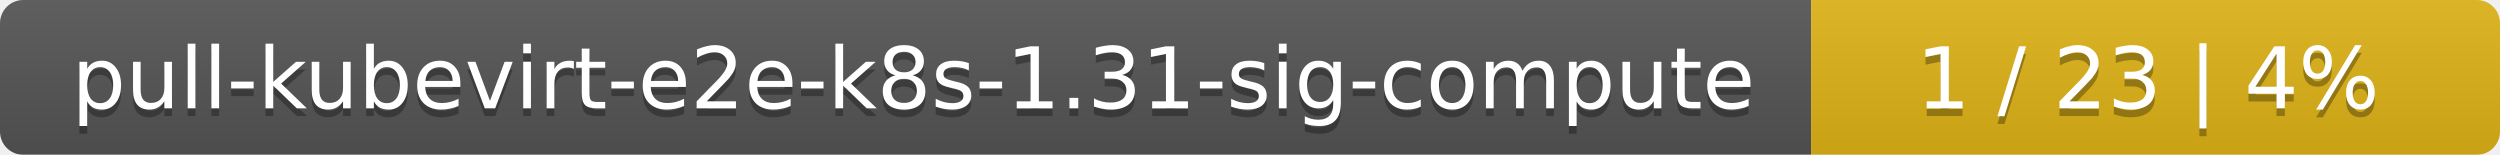
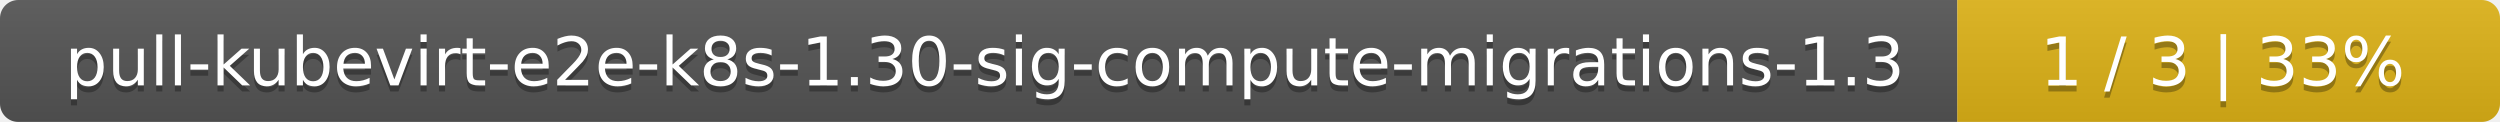
- <svg xmlns="http://www.w3.org/2000/svg" width="323" height="20">
+ <svg xmlns="http://www.w3.org/2000/svg" width="410" height="20">
  <linearGradient id="smooth" x2="0" y2="100%">
    <stop offset="0" stop-color="#bbb" stop-opacity=".1" />
    <stop offset="1" stop-opacity=".1" />
  </linearGradient>
  <mask id="round">
-     <rect width="323" height="20" rx="3" fill="#fff" />
+     <rect width="410" height="20" rx="3" fill="#fff" />
  </mask>
  <g mask="url(#round)">
-     <rect width="234" height="20" fill="#555" />
-     <rect x="234" width="89" height="20" fill="#dfb317" />
-     <rect width="323" height="20" fill="url(#smooth)" />
+     <rect width="321" height="20" fill="#555" />
+     <rect x="321" width="89" height="20" fill="#dfb317" />
+     <rect width="410" height="20" fill="url(#smooth)" />
  </g>
  <g fill="#fff" text-anchor="middle" font-family="DejaVu Sans,Verdana,Geneva,sans-serif" font-size="11">
-     <text x="118" y="15" fill="#010101" fill-opacity=".3">pull-kubevirt-e2e-k8s-1.31-sig-compute</text>
-     <text x="118" y="14">pull-kubevirt-e2e-k8s-1.31-sig-compute</text>
-     <text x="277.5" y="15" fill="#010101" fill-opacity=".3">1 / 23    |    4%</text>
-     <text x="277.5" y="14">1 / 23    |    4%</text>
+     <text x="161.5" y="15" fill="#010101" fill-opacity=".3">pull-kubevirt-e2e-k8s-1.30-sig-compute-migrations-1.3</text>
+     <text x="161.5" y="14">pull-kubevirt-e2e-k8s-1.30-sig-compute-migrations-1.3</text>
+     <text x="364.5" y="15" fill="#010101" fill-opacity=".3">1 / 3    |    33%</text>
+     <text x="364.5" y="14">1 / 3    |    33%</text>
  </g>
</svg>
